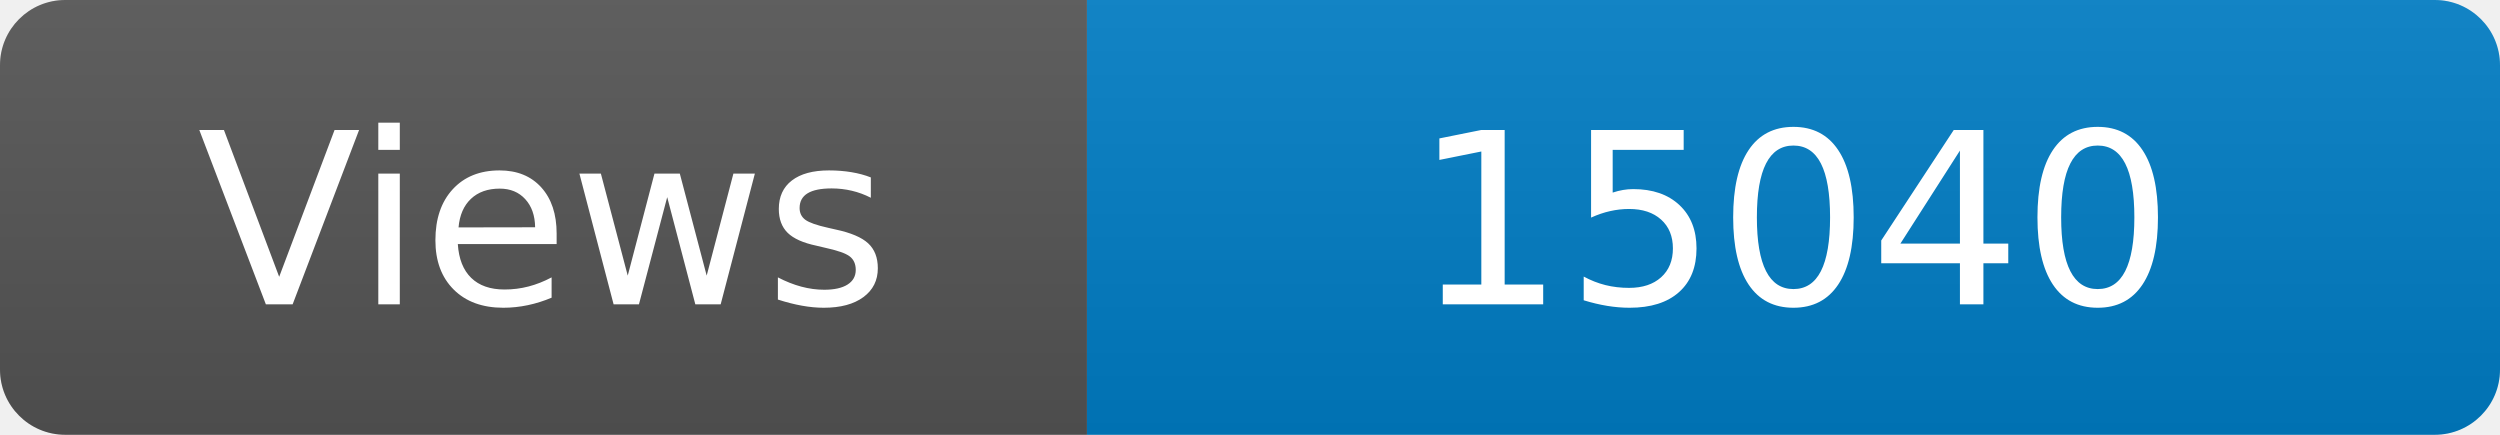
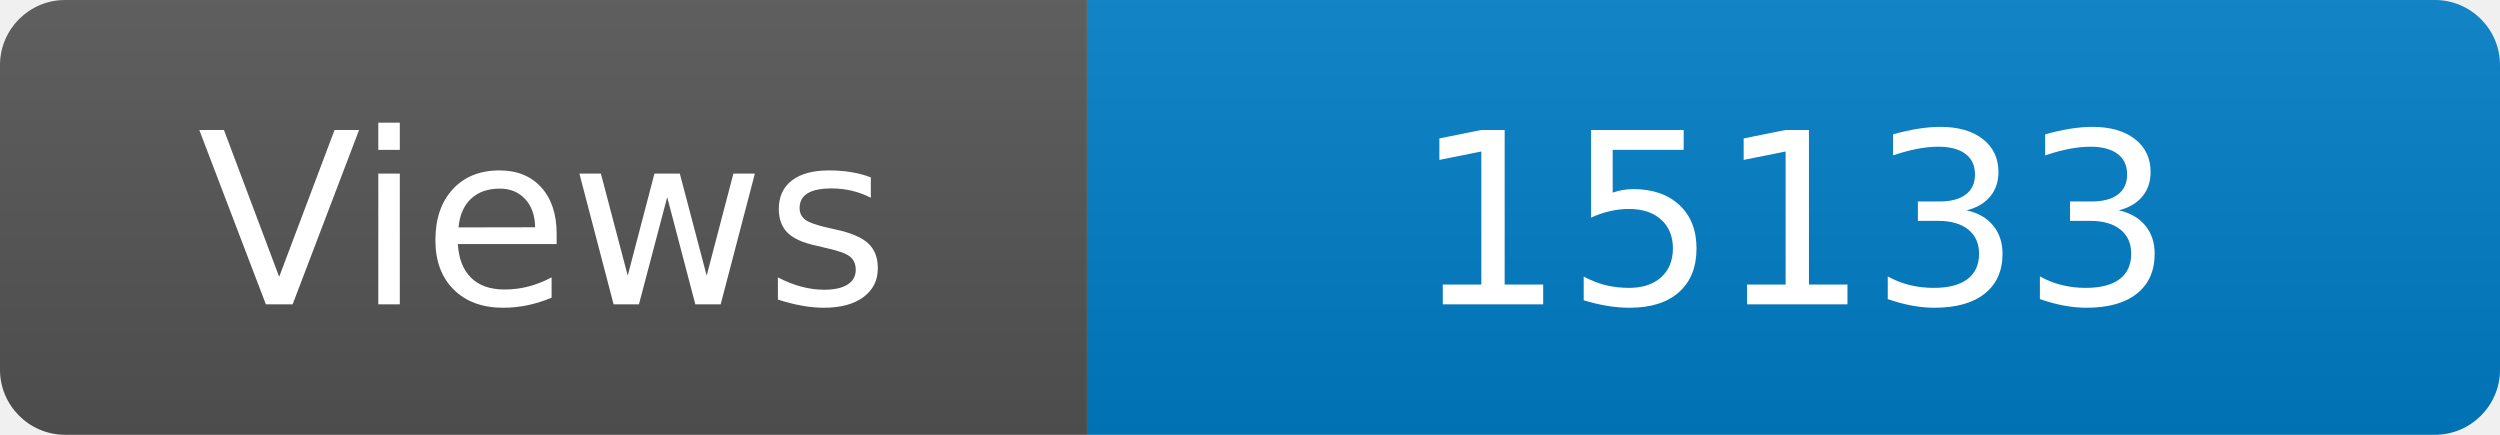
<svg xmlns="http://www.w3.org/2000/svg" width="115" height="20" role="img" aria-label="Maintained?: yes">
  <linearGradient id="s" x2="0" y2="100%">
    <stop offset="0" stop-color="#bbb" stop-opacity=".1" />
    <stop offset="1" stop-opacity=".1" />
  </linearGradient>
  <clipPath id="r">
    <rect width="115" height="20" rx="3" fill="#fff" />
  </clipPath>
  <g clip-path="url(#r)">
    <rect width="50" height="20" fill="#555" />
    <rect x="50" width="160" height="20" fill="#007ec6" />
    <rect width="115" height="20" fill="url(#s)" />
  </g>
  <g fill="#fff" text-anchor="middle" font-family="Verdana,Geneva,DejaVu Sans,sans-serif" font-size="110">
    <text x="250" y="140" transform="scale(.1)" fill="#fff">Views</text>
-     <text x="825" y="140" transform="scale(.1)" fill="#fff">15040</text>
+     <text x="825" y="140" transform="scale(.1)" fill="#fff">15133</text>
  </g>
</svg>
